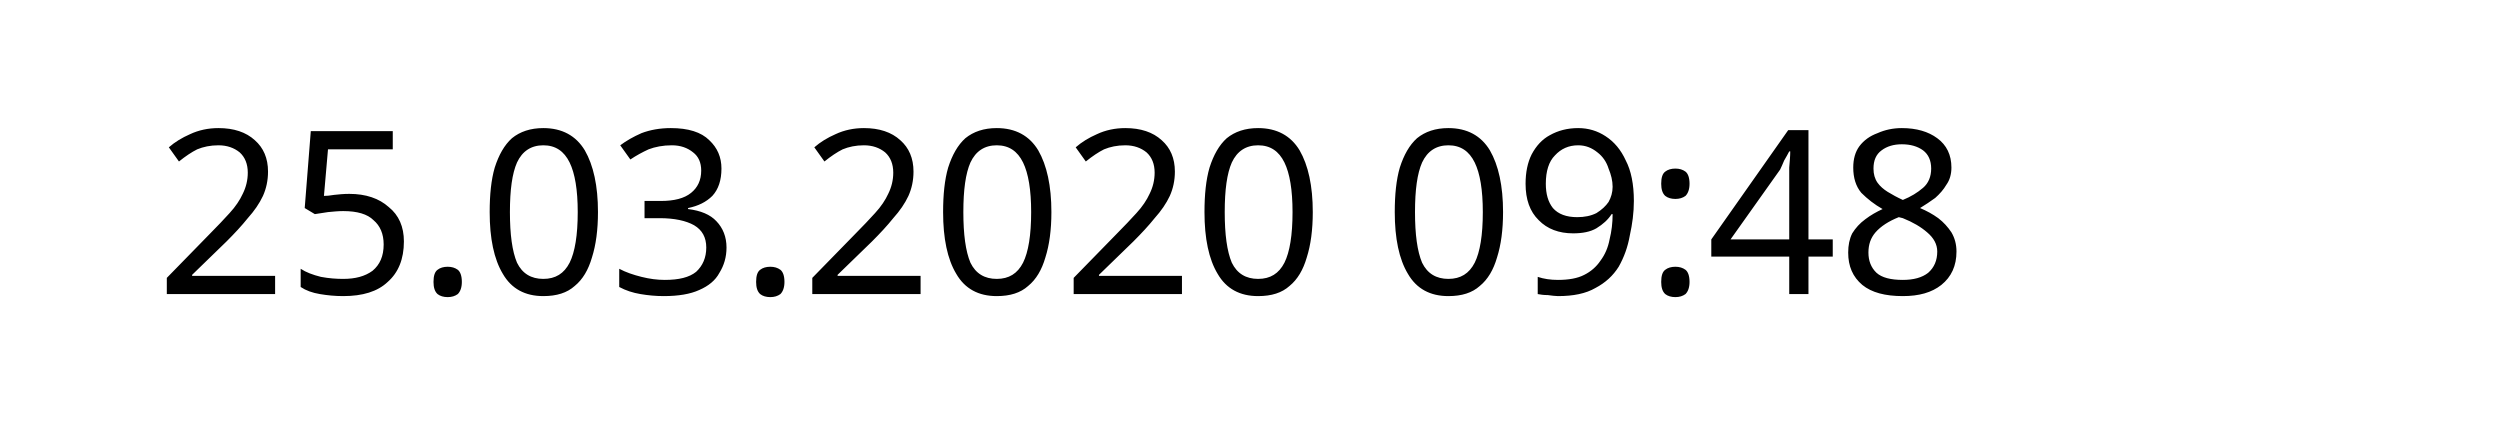
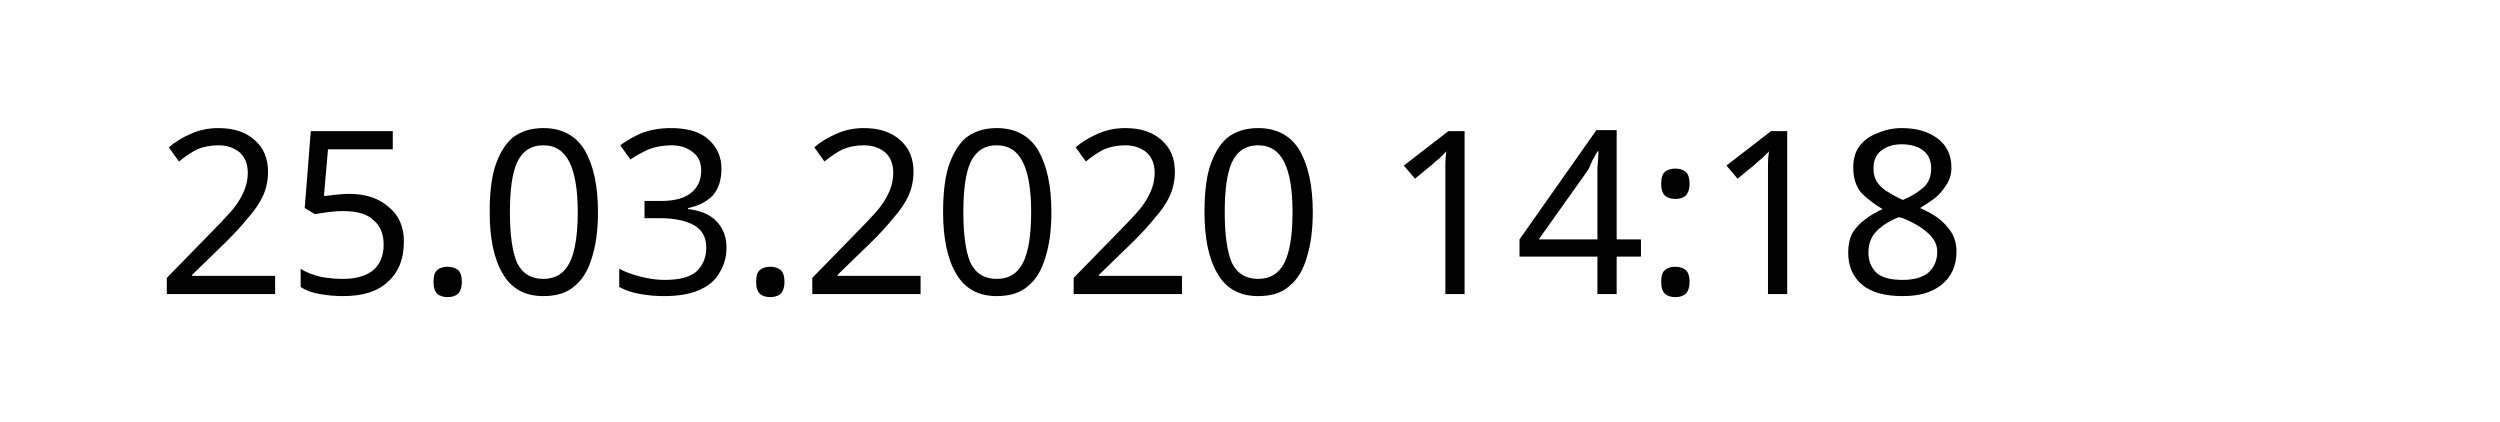
<svg xmlns="http://www.w3.org/2000/svg" width="145.872" height="24.609" viewBox="0 0 38.595 6.511" version="1.1" id="svg8">
  <defs id="defs2" />
  <g id="layer1" transform="translate(-90.7138,-137.3976)">
    <text xml:space="preserve" style="font-style:normal;font-weight:normal;font-size:10.583px;line-height:1.25;font-family:sans-serif;letter-spacing:0px;word-spacing:0px;fill:#000000;fill-opacity:1;stroke:none;stroke-width:0.265" x="93.117" y="141.937" id="text12">
-       <tspan id="tspan10" x="93.117" y="141.937" style="font-size:3.528px;stroke-width:0.265">25.03.2020 09:48</tspan>
+       <tspan id="tspan10" x="93.117" y="141.937" style="font-size:3.528px;stroke-width:0.265">25.03.2020 14:18</tspan>
    </text>
  </g>
</svg>
